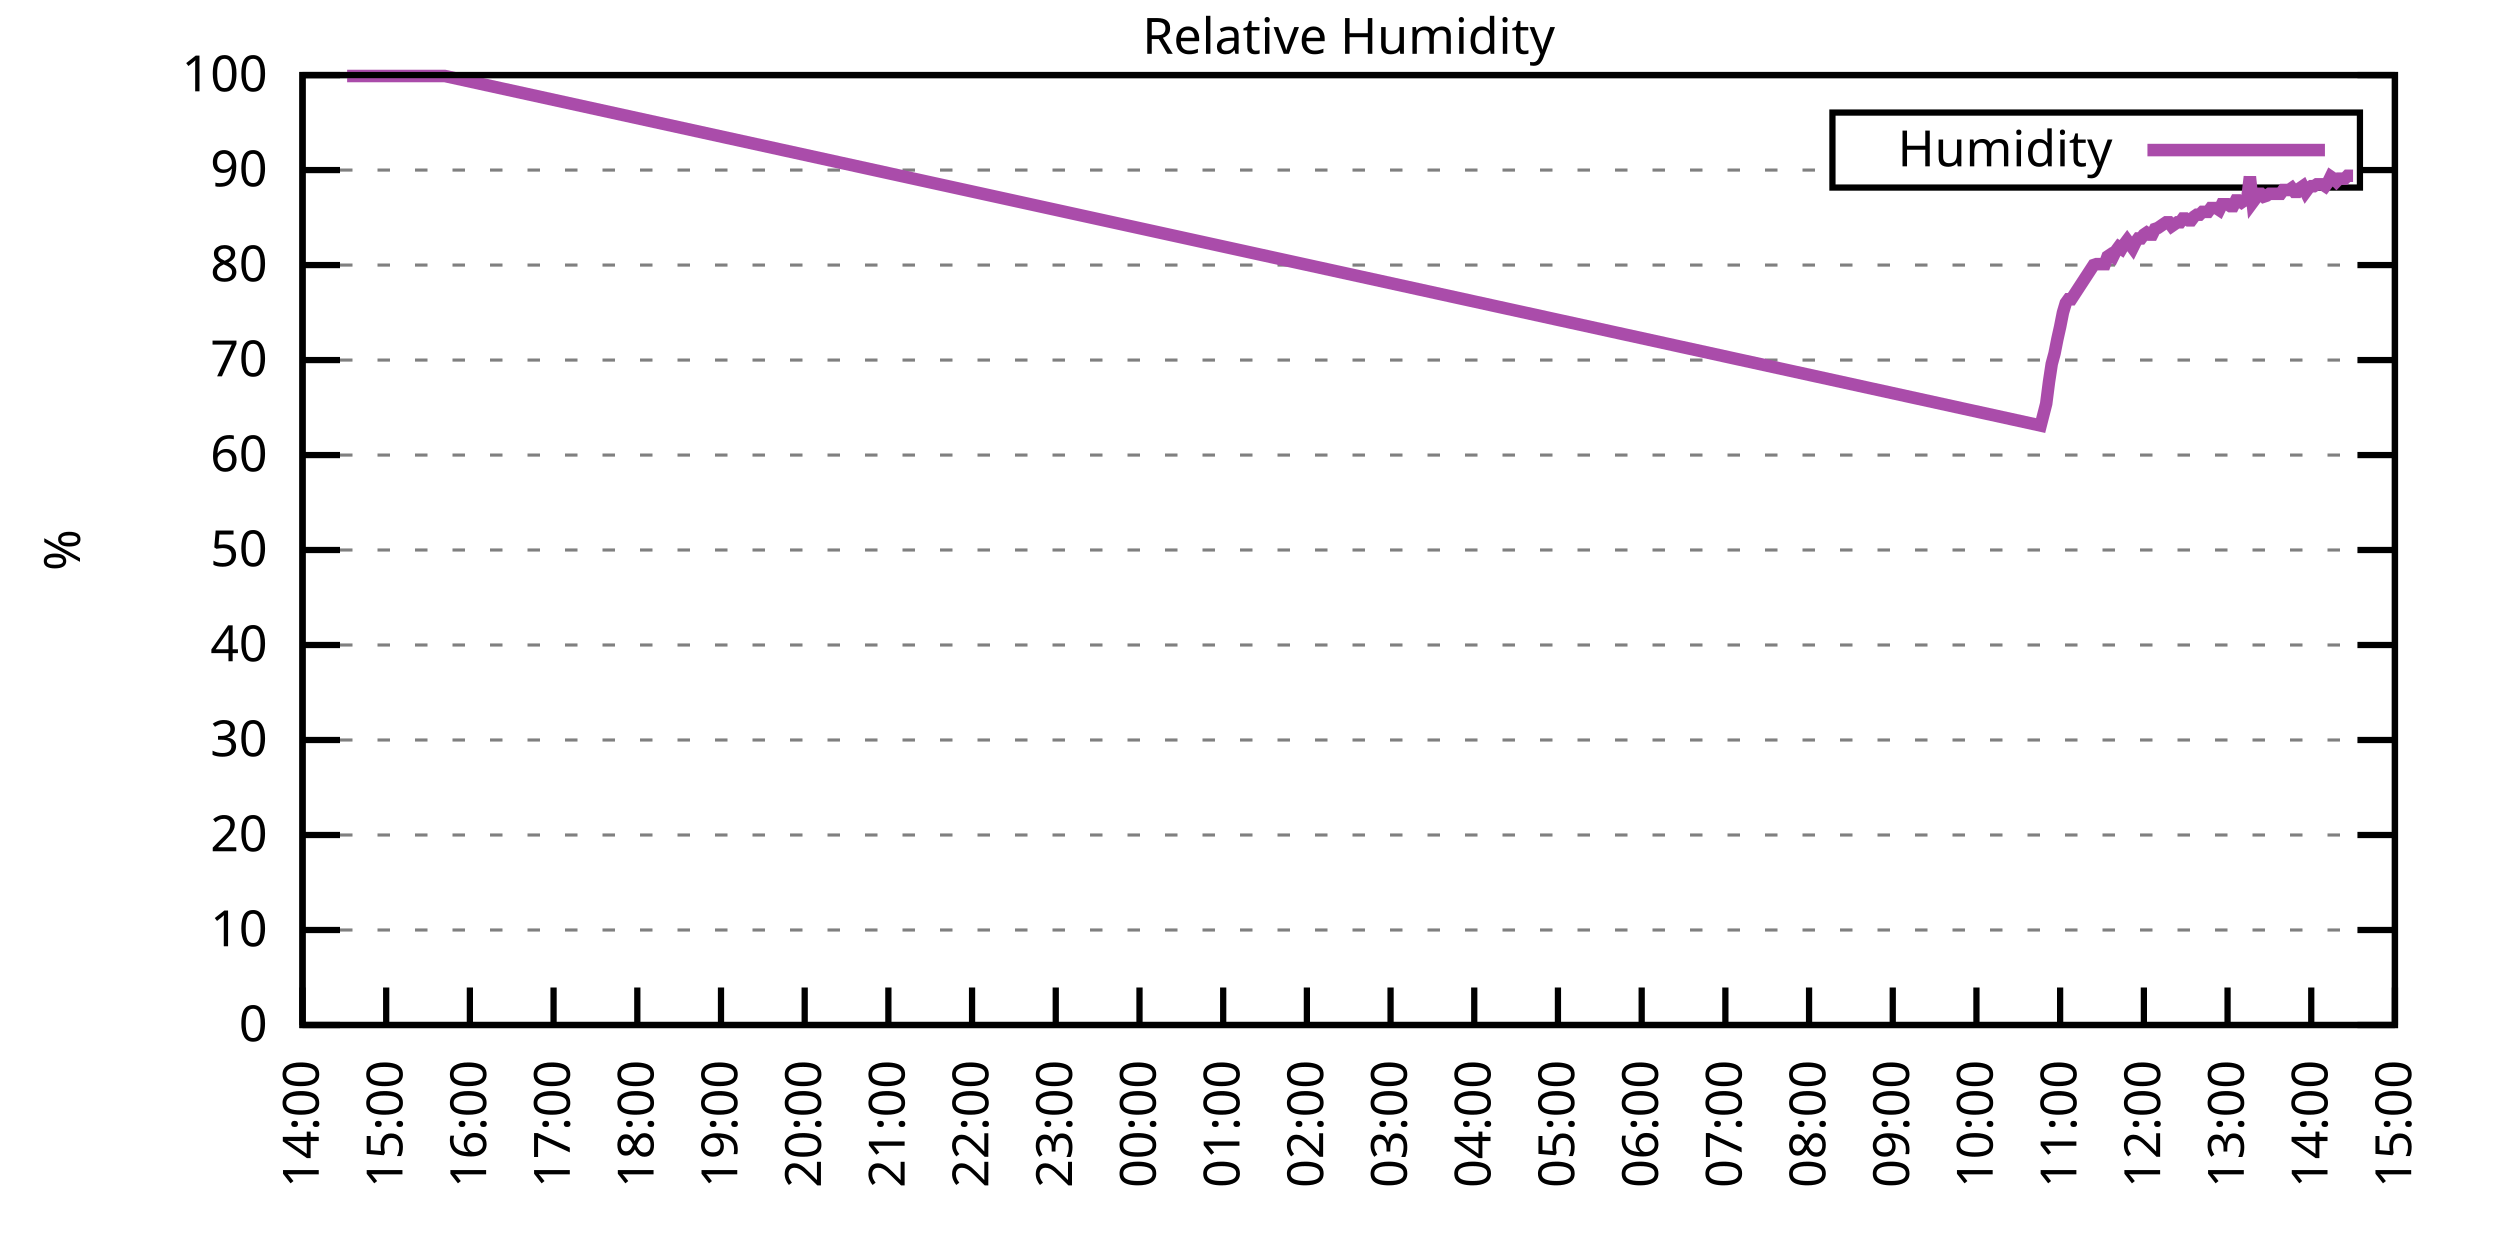
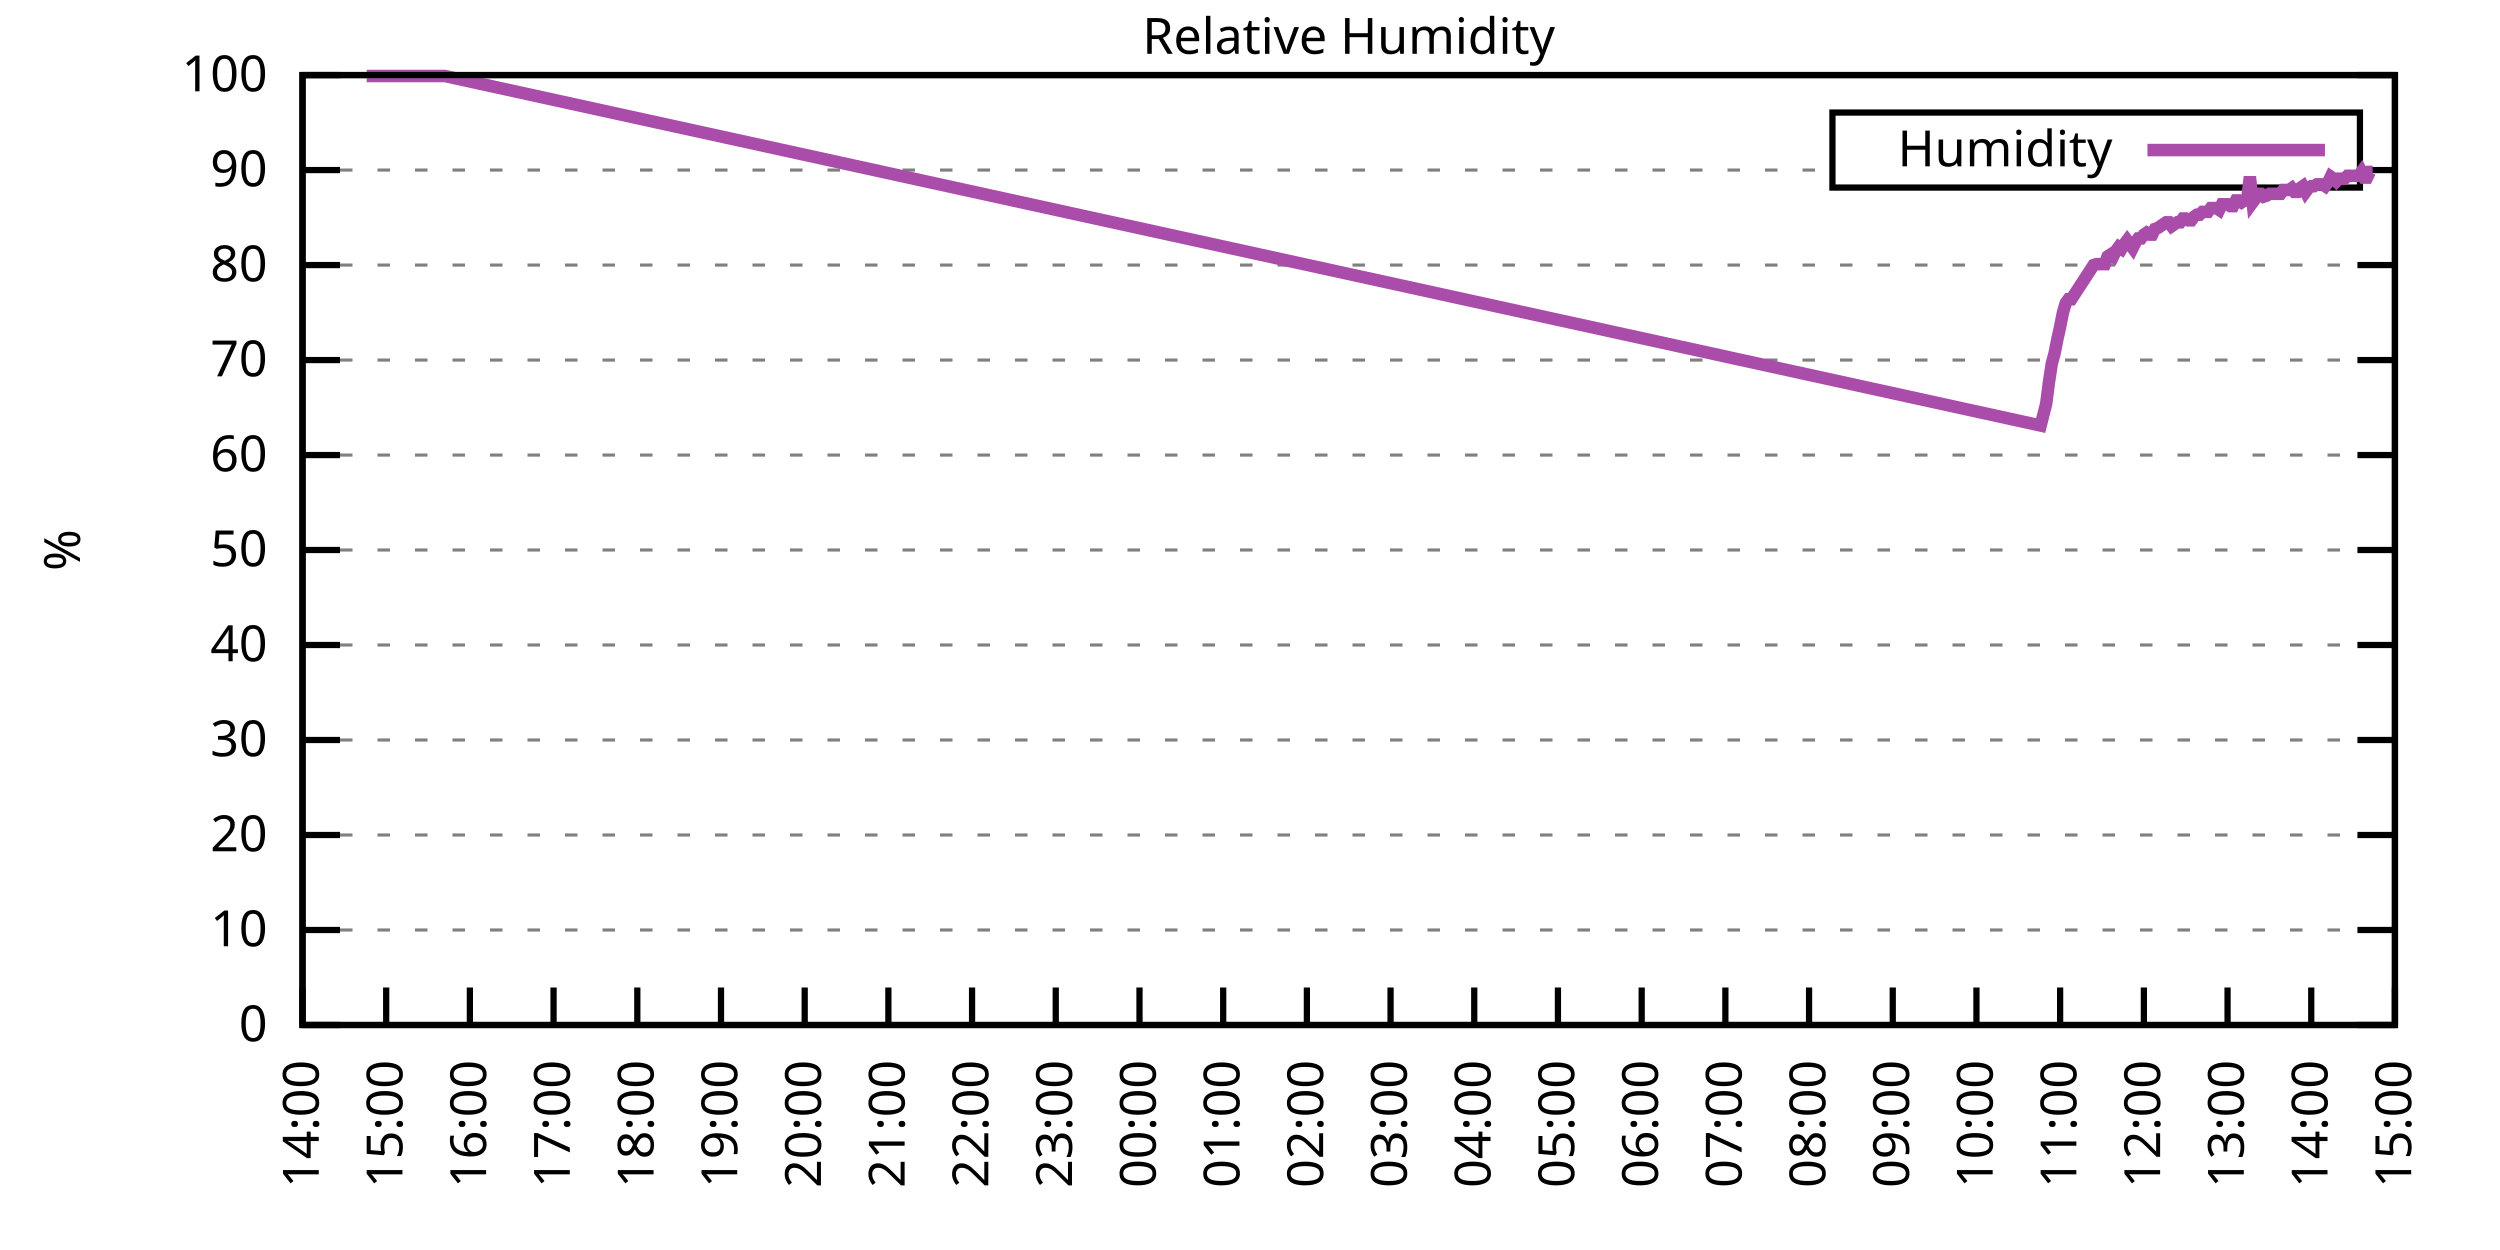
<svg xmlns="http://www.w3.org/2000/svg" xmlns:xlink="http://www.w3.org/1999/xlink" width="400" height="200" viewBox="0 0 400 200">
  <g id="gnuplot_canvas">
    <rect x="0" y="0" width="400" height="200" fill="none" />
    <defs>
      <circle id="gpDot" r="0.5" stroke-width="0.5" stroke="currentColor" />
      <path id="gpPt0" stroke-width="0.333" stroke="currentColor" d="M-1,0 h2 M0,-1 v2" />
      <path id="gpPt1" stroke-width="0.333" stroke="currentColor" d="M-1,-1 L1,1 M1,-1 L-1,1" />
      <path id="gpPt2" stroke-width="0.333" stroke="currentColor" d="M-1,0 L1,0 M0,-1 L0,1 M-1,-1 L1,1 M-1,1 L1,-1" />
      <rect id="gpPt3" stroke-width="0.333" stroke="currentColor" x="-1" y="-1" width="2" height="2" />
      <rect id="gpPt4" stroke-width="0.333" stroke="currentColor" fill="currentColor" x="-1" y="-1" width="2" height="2" />
      <circle id="gpPt5" stroke-width="0.333" stroke="currentColor" cx="0" cy="0" r="1" />
      <use xlink:href="#gpPt5" id="gpPt6" fill="currentColor" stroke="none" />
      <path id="gpPt7" stroke-width="0.333" stroke="currentColor" d="M0,-1.33 L-1.33,0.67 L1.33,0.67 z" />
      <use xlink:href="#gpPt7" id="gpPt8" fill="currentColor" stroke="none" />
      <use xlink:href="#gpPt7" id="gpPt9" stroke="currentColor" transform="rotate(180)" />
      <use xlink:href="#gpPt9" id="gpPt10" fill="currentColor" stroke="none" />
      <use xlink:href="#gpPt3" id="gpPt11" stroke="currentColor" transform="rotate(45)" />
      <use xlink:href="#gpPt11" id="gpPt12" fill="currentColor" stroke="none" />
      <path id="gpPt13" stroke-width="0.333" stroke="currentColor" d="M0,1.330 L1.265,0.411 L0.782,-1.067 L-0.782,-1.076 L-1.265,0.411 z" />
      <use xlink:href="#gpPt13" id="gpPt14" fill="currentColor" stroke="none" />
      <filter id="textbox" filterUnits="objectBoundingBox" x="0" y="0" height="1" width="1">
        <feFlood flood-color="white" flood-opacity="1" result="bgnd" />
        <feComposite in="SourceGraphic" in2="bgnd" operator="atop" />
      </filter>
      <filter id="greybox" filterUnits="objectBoundingBox" x="0" y="0" height="1" width="1">
        <feFlood flood-color="lightgrey" flood-opacity="1" result="grey" />
        <feComposite in="SourceGraphic" in2="grey" operator="atop" />
      </filter>
    </defs>
    <g fill="none" color="white" stroke="currentColor" stroke-width="1.00" stroke-linecap="butt" stroke-linejoin="miter">
</g>
    <g fill="none" color="black" stroke="currentColor" stroke-width="1.00" stroke-linecap="butt" stroke-linejoin="miter">
      <g stroke="none" shape-rendering="crispEdges">
        <polygon fill="rgb(255, 255, 255)" points="48.40,164.00 383.18,164.00 383.18,12.02 48.40,12.02 " />
      </g>
    </g>
    <g fill="none" color="black" stroke="currentColor" stroke-width="1.00" stroke-linecap="butt" stroke-linejoin="miter">
</g>
    <g fill="none" color="black" stroke="black" stroke-width="0.50" stroke-linecap="butt" stroke-linejoin="miter">
</g>
    <g fill="none" color="gray" stroke="currentColor" stroke-width="0.50" stroke-linecap="butt" stroke-linejoin="miter">
      <path stroke="gray" stroke-dasharray="2,4" class="gridline" d="M48.40,164.00 L383.19,164.00  " />
    </g>
    <g fill="none" color="gray" stroke="gray" stroke-width="1.00" stroke-linecap="butt" stroke-linejoin="miter">
</g>
    <g fill="none" color="black" stroke="currentColor" stroke-width="1.00" stroke-linecap="butt" stroke-linejoin="miter">
      <path stroke="black" d="M48.40,164.00 L54.40,164.00 M383.19,164.00 L377.19,164.00  " />
      <g transform="translate(42.80,166.60)" stroke="none" fill="black" font-family="Sans" font-size="8.00" text-anchor="end">
        <text>
          <tspan font-family="Sans"> 0</tspan>
        </text>
      </g>
    </g>
    <g fill="none" color="black" stroke="currentColor" stroke-width="1.00" stroke-linecap="butt" stroke-linejoin="miter">
</g>
    <g fill="none" color="black" stroke="black" stroke-width="0.50" stroke-linecap="butt" stroke-linejoin="miter">
</g>
    <g fill="none" color="gray" stroke="currentColor" stroke-width="0.50" stroke-linecap="butt" stroke-linejoin="miter">
      <path stroke="gray" stroke-dasharray="2,4" class="gridline" d="M48.40,148.80 L383.19,148.80  " />
    </g>
    <g fill="none" color="gray" stroke="gray" stroke-width="1.00" stroke-linecap="butt" stroke-linejoin="miter">
</g>
    <g fill="none" color="black" stroke="currentColor" stroke-width="1.00" stroke-linecap="butt" stroke-linejoin="miter">
      <path stroke="black" d="M48.40,148.80 L54.40,148.80 M383.19,148.80 L377.19,148.80  " />
      <g transform="translate(42.80,151.40)" stroke="none" fill="black" font-family="Sans" font-size="8.00" text-anchor="end">
        <text>
          <tspan font-family="Sans"> 10</tspan>
        </text>
      </g>
    </g>
    <g fill="none" color="black" stroke="currentColor" stroke-width="1.00" stroke-linecap="butt" stroke-linejoin="miter">
</g>
    <g fill="none" color="black" stroke="black" stroke-width="0.50" stroke-linecap="butt" stroke-linejoin="miter">
</g>
    <g fill="none" color="gray" stroke="currentColor" stroke-width="0.50" stroke-linecap="butt" stroke-linejoin="miter">
      <path stroke="gray" stroke-dasharray="2,4" class="gridline" d="M48.40,133.60 L383.19,133.60  " />
    </g>
    <g fill="none" color="gray" stroke="gray" stroke-width="1.00" stroke-linecap="butt" stroke-linejoin="miter">
</g>
    <g fill="none" color="black" stroke="currentColor" stroke-width="1.00" stroke-linecap="butt" stroke-linejoin="miter">
      <path stroke="black" d="M48.40,133.60 L54.40,133.60 M383.19,133.60 L377.19,133.60  " />
      <g transform="translate(42.80,136.20)" stroke="none" fill="black" font-family="Sans" font-size="8.00" text-anchor="end">
        <text>
          <tspan font-family="Sans"> 20</tspan>
        </text>
      </g>
    </g>
    <g fill="none" color="black" stroke="currentColor" stroke-width="1.00" stroke-linecap="butt" stroke-linejoin="miter">
</g>
    <g fill="none" color="black" stroke="black" stroke-width="0.50" stroke-linecap="butt" stroke-linejoin="miter">
</g>
    <g fill="none" color="gray" stroke="currentColor" stroke-width="0.50" stroke-linecap="butt" stroke-linejoin="miter">
      <path stroke="gray" stroke-dasharray="2,4" class="gridline" d="M48.40,118.40 L383.19,118.40  " />
    </g>
    <g fill="none" color="gray" stroke="gray" stroke-width="1.00" stroke-linecap="butt" stroke-linejoin="miter">
</g>
    <g fill="none" color="black" stroke="currentColor" stroke-width="1.00" stroke-linecap="butt" stroke-linejoin="miter">
      <path stroke="black" d="M48.40,118.40 L54.40,118.40 M383.19,118.40 L377.19,118.40  " />
      <g transform="translate(42.80,121.00)" stroke="none" fill="black" font-family="Sans" font-size="8.00" text-anchor="end">
        <text>
          <tspan font-family="Sans"> 30</tspan>
        </text>
      </g>
    </g>
    <g fill="none" color="black" stroke="currentColor" stroke-width="1.00" stroke-linecap="butt" stroke-linejoin="miter">
</g>
    <g fill="none" color="black" stroke="black" stroke-width="0.50" stroke-linecap="butt" stroke-linejoin="miter">
</g>
    <g fill="none" color="gray" stroke="currentColor" stroke-width="0.50" stroke-linecap="butt" stroke-linejoin="miter">
      <path stroke="gray" stroke-dasharray="2,4" class="gridline" d="M48.40,103.20 L383.19,103.20  " />
    </g>
    <g fill="none" color="gray" stroke="gray" stroke-width="1.00" stroke-linecap="butt" stroke-linejoin="miter">
</g>
    <g fill="none" color="black" stroke="currentColor" stroke-width="1.00" stroke-linecap="butt" stroke-linejoin="miter">
      <path stroke="black" d="M48.40,103.20 L54.40,103.20 M383.19,103.20 L377.19,103.20  " />
      <g transform="translate(42.80,105.80)" stroke="none" fill="black" font-family="Sans" font-size="8.00" text-anchor="end">
        <text>
          <tspan font-family="Sans"> 40</tspan>
        </text>
      </g>
    </g>
    <g fill="none" color="black" stroke="currentColor" stroke-width="1.00" stroke-linecap="butt" stroke-linejoin="miter">
</g>
    <g fill="none" color="black" stroke="black" stroke-width="0.50" stroke-linecap="butt" stroke-linejoin="miter">
</g>
    <g fill="none" color="gray" stroke="currentColor" stroke-width="0.50" stroke-linecap="butt" stroke-linejoin="miter">
      <path stroke="gray" stroke-dasharray="2,4" class="gridline" d="M48.40,88.00 L383.19,88.00  " />
    </g>
    <g fill="none" color="gray" stroke="gray" stroke-width="1.00" stroke-linecap="butt" stroke-linejoin="miter">
</g>
    <g fill="none" color="black" stroke="currentColor" stroke-width="1.00" stroke-linecap="butt" stroke-linejoin="miter">
      <path stroke="black" d="M48.40,88.00 L54.40,88.00 M383.19,88.00 L377.19,88.00  " />
      <g transform="translate(42.80,90.60)" stroke="none" fill="black" font-family="Sans" font-size="8.00" text-anchor="end">
        <text>
          <tspan font-family="Sans"> 50</tspan>
        </text>
      </g>
    </g>
    <g fill="none" color="black" stroke="currentColor" stroke-width="1.00" stroke-linecap="butt" stroke-linejoin="miter">
</g>
    <g fill="none" color="black" stroke="black" stroke-width="0.50" stroke-linecap="butt" stroke-linejoin="miter">
</g>
    <g fill="none" color="gray" stroke="currentColor" stroke-width="0.50" stroke-linecap="butt" stroke-linejoin="miter">
      <path stroke="gray" stroke-dasharray="2,4" class="gridline" d="M48.40,72.81 L383.19,72.81  " />
    </g>
    <g fill="none" color="gray" stroke="gray" stroke-width="1.00" stroke-linecap="butt" stroke-linejoin="miter">
</g>
    <g fill="none" color="black" stroke="currentColor" stroke-width="1.00" stroke-linecap="butt" stroke-linejoin="miter">
      <path stroke="black" d="M48.40,72.81 L54.40,72.81 M383.19,72.81 L377.19,72.81  " />
      <g transform="translate(42.80,75.41)" stroke="none" fill="black" font-family="Sans" font-size="8.00" text-anchor="end">
        <text>
          <tspan font-family="Sans"> 60</tspan>
        </text>
      </g>
    </g>
    <g fill="none" color="black" stroke="currentColor" stroke-width="1.00" stroke-linecap="butt" stroke-linejoin="miter">
</g>
    <g fill="none" color="black" stroke="black" stroke-width="0.50" stroke-linecap="butt" stroke-linejoin="miter">
</g>
    <g fill="none" color="gray" stroke="currentColor" stroke-width="0.50" stroke-linecap="butt" stroke-linejoin="miter">
      <path stroke="gray" stroke-dasharray="2,4" class="gridline" d="M48.40,57.61 L383.19,57.61  " />
    </g>
    <g fill="none" color="gray" stroke="gray" stroke-width="1.00" stroke-linecap="butt" stroke-linejoin="miter">
</g>
    <g fill="none" color="black" stroke="currentColor" stroke-width="1.00" stroke-linecap="butt" stroke-linejoin="miter">
      <path stroke="black" d="M48.40,57.61 L54.40,57.61 M383.19,57.61 L377.19,57.61  " />
      <g transform="translate(42.80,60.21)" stroke="none" fill="black" font-family="Sans" font-size="8.00" text-anchor="end">
        <text>
          <tspan font-family="Sans"> 70</tspan>
        </text>
      </g>
    </g>
    <g fill="none" color="black" stroke="currentColor" stroke-width="1.00" stroke-linecap="butt" stroke-linejoin="miter">
</g>
    <g fill="none" color="black" stroke="black" stroke-width="0.50" stroke-linecap="butt" stroke-linejoin="miter">
</g>
    <g fill="none" color="gray" stroke="currentColor" stroke-width="0.50" stroke-linecap="butt" stroke-linejoin="miter">
      <path stroke="gray" stroke-dasharray="2,4" class="gridline" d="M48.40,42.41 L383.19,42.41  " />
    </g>
    <g fill="none" color="gray" stroke="gray" stroke-width="1.00" stroke-linecap="butt" stroke-linejoin="miter">
</g>
    <g fill="none" color="black" stroke="currentColor" stroke-width="1.00" stroke-linecap="butt" stroke-linejoin="miter">
      <path stroke="black" d="M48.40,42.41 L54.40,42.41 M383.19,42.41 L377.19,42.41  " />
      <g transform="translate(42.80,45.01)" stroke="none" fill="black" font-family="Sans" font-size="8.00" text-anchor="end">
        <text>
          <tspan font-family="Sans"> 80</tspan>
        </text>
      </g>
    </g>
    <g fill="none" color="black" stroke="currentColor" stroke-width="1.00" stroke-linecap="butt" stroke-linejoin="miter">
</g>
    <g fill="none" color="black" stroke="black" stroke-width="0.50" stroke-linecap="butt" stroke-linejoin="miter">
</g>
    <g fill="none" color="gray" stroke="currentColor" stroke-width="0.50" stroke-linecap="butt" stroke-linejoin="miter">
      <path stroke="gray" stroke-dasharray="2,4" class="gridline" d="M48.40,27.21 L293.19,27.21 M377.59,27.21 L383.19,27.21  " />
    </g>
    <g fill="none" color="gray" stroke="gray" stroke-width="1.00" stroke-linecap="butt" stroke-linejoin="miter">
</g>
    <g fill="none" color="black" stroke="currentColor" stroke-width="1.00" stroke-linecap="butt" stroke-linejoin="miter">
      <path stroke="black" d="M48.40,27.21 L54.40,27.21 M383.19,27.21 L377.19,27.21  " />
      <g transform="translate(42.80,29.81)" stroke="none" fill="black" font-family="Sans" font-size="8.00" text-anchor="end">
        <text>
          <tspan font-family="Sans"> 90</tspan>
        </text>
      </g>
    </g>
    <g fill="none" color="black" stroke="currentColor" stroke-width="1.00" stroke-linecap="butt" stroke-linejoin="miter">
</g>
    <g fill="none" color="black" stroke="black" stroke-width="0.50" stroke-linecap="butt" stroke-linejoin="miter">
</g>
    <g fill="none" color="gray" stroke="currentColor" stroke-width="0.50" stroke-linecap="butt" stroke-linejoin="miter">
      <path stroke="gray" stroke-dasharray="2,4" class="gridline" d="M48.40,12.01 L383.19,12.01  " />
    </g>
    <g fill="none" color="gray" stroke="gray" stroke-width="1.00" stroke-linecap="butt" stroke-linejoin="miter">
</g>
    <g fill="none" color="black" stroke="currentColor" stroke-width="1.00" stroke-linecap="butt" stroke-linejoin="miter">
      <path stroke="black" d="M48.40,12.01 L54.40,12.01 M383.19,12.01 L377.19,12.01  " />
      <g transform="translate(42.80,14.61)" stroke="none" fill="black" font-family="Sans" font-size="8.00" text-anchor="end">
        <text>
          <tspan font-family="Sans"> 100</tspan>
        </text>
      </g>
    </g>
    <g fill="none" color="black" stroke="currentColor" stroke-width="1.00" stroke-linecap="butt" stroke-linejoin="miter">
      <path stroke="black" d="M48.40,164.00 L48.40,158.00  " />
      <g transform="translate(51.00,169.60) rotate(270.00)" stroke="none" fill="black" font-family="Sans" font-size="8.00" text-anchor="end">
        <text>
          <tspan font-family="Sans">14:00</tspan>
        </text>
      </g>
    </g>
    <g fill="none" color="black" stroke="currentColor" stroke-width="1.00" stroke-linecap="butt" stroke-linejoin="miter">
      <path stroke="black" d="M61.79,164.00 L61.79,158.00  " />
      <g transform="translate(64.39,169.60) rotate(270.00)" stroke="none" fill="black" font-family="Sans" font-size="8.00" text-anchor="end">
        <text>
          <tspan font-family="Sans">15:00</tspan>
        </text>
      </g>
    </g>
    <g fill="none" color="black" stroke="currentColor" stroke-width="1.00" stroke-linecap="butt" stroke-linejoin="miter">
      <path stroke="black" d="M75.18,164.00 L75.18,158.00  " />
      <g transform="translate(77.78,169.60) rotate(270.00)" stroke="none" fill="black" font-family="Sans" font-size="8.00" text-anchor="end">
        <text>
          <tspan font-family="Sans">16:00</tspan>
        </text>
      </g>
    </g>
    <g fill="none" color="black" stroke="currentColor" stroke-width="1.00" stroke-linecap="butt" stroke-linejoin="miter">
      <path stroke="black" d="M88.57,164.00 L88.57,158.00  " />
      <g transform="translate(91.17,169.60) rotate(270.00)" stroke="none" fill="black" font-family="Sans" font-size="8.00" text-anchor="end">
        <text>
          <tspan font-family="Sans">17:00</tspan>
        </text>
      </g>
    </g>
    <g fill="none" color="black" stroke="currentColor" stroke-width="1.00" stroke-linecap="butt" stroke-linejoin="miter">
      <path stroke="black" d="M101.97,164.00 L101.97,158.00  " />
      <g transform="translate(104.57,169.60) rotate(270.00)" stroke="none" fill="black" font-family="Sans" font-size="8.00" text-anchor="end">
        <text>
          <tspan font-family="Sans">18:00</tspan>
        </text>
      </g>
    </g>
    <g fill="none" color="black" stroke="currentColor" stroke-width="1.00" stroke-linecap="butt" stroke-linejoin="miter">
      <path stroke="black" d="M115.36,164.00 L115.36,158.00  " />
      <g transform="translate(117.96,169.60) rotate(270.00)" stroke="none" fill="black" font-family="Sans" font-size="8.00" text-anchor="end">
        <text>
          <tspan font-family="Sans">19:00</tspan>
        </text>
      </g>
    </g>
    <g fill="none" color="black" stroke="currentColor" stroke-width="1.00" stroke-linecap="butt" stroke-linejoin="miter">
      <path stroke="black" d="M128.75,164.00 L128.75,158.00  " />
      <g transform="translate(131.35,169.60) rotate(270.00)" stroke="none" fill="black" font-family="Sans" font-size="8.00" text-anchor="end">
        <text>
          <tspan font-family="Sans">20:00</tspan>
        </text>
      </g>
    </g>
    <g fill="none" color="black" stroke="currentColor" stroke-width="1.00" stroke-linecap="butt" stroke-linejoin="miter">
      <path stroke="black" d="M142.14,164.00 L142.14,158.00  " />
      <g transform="translate(144.74,169.60) rotate(270.00)" stroke="none" fill="black" font-family="Sans" font-size="8.00" text-anchor="end">
        <text>
          <tspan font-family="Sans">21:00</tspan>
        </text>
      </g>
    </g>
    <g fill="none" color="black" stroke="currentColor" stroke-width="1.00" stroke-linecap="butt" stroke-linejoin="miter">
      <path stroke="black" d="M155.53,164.00 L155.53,158.00  " />
      <g transform="translate(158.13,169.60) rotate(270.00)" stroke="none" fill="black" font-family="Sans" font-size="8.00" text-anchor="end">
        <text>
          <tspan font-family="Sans">22:00</tspan>
        </text>
      </g>
    </g>
    <g fill="none" color="black" stroke="currentColor" stroke-width="1.00" stroke-linecap="butt" stroke-linejoin="miter">
      <path stroke="black" d="M168.92,164.00 L168.92,158.00  " />
      <g transform="translate(171.52,169.60) rotate(270.00)" stroke="none" fill="black" font-family="Sans" font-size="8.00" text-anchor="end">
        <text>
          <tspan font-family="Sans">23:00</tspan>
        </text>
      </g>
    </g>
    <g fill="none" color="black" stroke="currentColor" stroke-width="1.00" stroke-linecap="butt" stroke-linejoin="miter">
      <path stroke="black" d="M182.32,164.00 L182.32,158.00  " />
      <g transform="translate(184.92,169.60) rotate(270.00)" stroke="none" fill="black" font-family="Sans" font-size="8.00" text-anchor="end">
        <text>
          <tspan font-family="Sans">00:00</tspan>
        </text>
      </g>
    </g>
    <g fill="none" color="black" stroke="currentColor" stroke-width="1.00" stroke-linecap="butt" stroke-linejoin="miter">
      <path stroke="black" d="M195.71,164.00 L195.71,158.00  " />
      <g transform="translate(198.31,169.60) rotate(270.00)" stroke="none" fill="black" font-family="Sans" font-size="8.00" text-anchor="end">
        <text>
          <tspan font-family="Sans">01:00</tspan>
        </text>
      </g>
    </g>
    <g fill="none" color="black" stroke="currentColor" stroke-width="1.00" stroke-linecap="butt" stroke-linejoin="miter">
      <path stroke="black" d="M209.10,164.00 L209.10,158.00  " />
      <g transform="translate(211.70,169.60) rotate(270.00)" stroke="none" fill="black" font-family="Sans" font-size="8.00" text-anchor="end">
        <text>
          <tspan font-family="Sans">02:00</tspan>
        </text>
      </g>
    </g>
    <g fill="none" color="black" stroke="currentColor" stroke-width="1.00" stroke-linecap="butt" stroke-linejoin="miter">
      <path stroke="black" d="M222.49,164.00 L222.49,158.00  " />
      <g transform="translate(225.09,169.60) rotate(270.00)" stroke="none" fill="black" font-family="Sans" font-size="8.00" text-anchor="end">
        <text>
          <tspan font-family="Sans">03:00</tspan>
        </text>
      </g>
    </g>
    <g fill="none" color="black" stroke="currentColor" stroke-width="1.00" stroke-linecap="butt" stroke-linejoin="miter">
      <path stroke="black" d="M235.88,164.00 L235.88,158.00  " />
      <g transform="translate(238.48,169.60) rotate(270.00)" stroke="none" fill="black" font-family="Sans" font-size="8.00" text-anchor="end">
        <text>
          <tspan font-family="Sans">04:00</tspan>
        </text>
      </g>
    </g>
    <g fill="none" color="black" stroke="currentColor" stroke-width="1.00" stroke-linecap="butt" stroke-linejoin="miter">
      <path stroke="black" d="M249.27,164.00 L249.27,158.00  " />
      <g transform="translate(251.87,169.60) rotate(270.00)" stroke="none" fill="black" font-family="Sans" font-size="8.00" text-anchor="end">
        <text>
          <tspan font-family="Sans">05:00</tspan>
        </text>
      </g>
    </g>
    <g fill="none" color="black" stroke="currentColor" stroke-width="1.00" stroke-linecap="butt" stroke-linejoin="miter">
      <path stroke="black" d="M262.67,164.00 L262.67,158.00  " />
      <g transform="translate(265.27,169.60) rotate(270.00)" stroke="none" fill="black" font-family="Sans" font-size="8.00" text-anchor="end">
        <text>
          <tspan font-family="Sans">06:00</tspan>
        </text>
      </g>
    </g>
    <g fill="none" color="black" stroke="currentColor" stroke-width="1.00" stroke-linecap="butt" stroke-linejoin="miter">
      <path stroke="black" d="M276.06,164.00 L276.06,158.00  " />
      <g transform="translate(278.66,169.60) rotate(270.00)" stroke="none" fill="black" font-family="Sans" font-size="8.00" text-anchor="end">
        <text>
          <tspan font-family="Sans">07:00</tspan>
        </text>
      </g>
    </g>
    <g fill="none" color="black" stroke="currentColor" stroke-width="1.00" stroke-linecap="butt" stroke-linejoin="miter">
      <path stroke="black" d="M289.45,164.00 L289.45,158.00  " />
      <g transform="translate(292.05,169.60) rotate(270.00)" stroke="none" fill="black" font-family="Sans" font-size="8.00" text-anchor="end">
        <text>
          <tspan font-family="Sans">08:00</tspan>
        </text>
      </g>
    </g>
    <g fill="none" color="black" stroke="currentColor" stroke-width="1.00" stroke-linecap="butt" stroke-linejoin="miter">
      <path stroke="black" d="M302.84,164.00 L302.84,158.00  " />
      <g transform="translate(305.44,169.60) rotate(270.00)" stroke="none" fill="black" font-family="Sans" font-size="8.00" text-anchor="end">
        <text>
          <tspan font-family="Sans">09:00</tspan>
        </text>
      </g>
    </g>
    <g fill="none" color="black" stroke="currentColor" stroke-width="1.00" stroke-linecap="butt" stroke-linejoin="miter">
      <path stroke="black" d="M316.23,164.00 L316.23,158.00  " />
      <g transform="translate(318.83,169.60) rotate(270.00)" stroke="none" fill="black" font-family="Sans" font-size="8.00" text-anchor="end">
        <text>
          <tspan font-family="Sans">10:00</tspan>
        </text>
      </g>
    </g>
    <g fill="none" color="black" stroke="currentColor" stroke-width="1.00" stroke-linecap="butt" stroke-linejoin="miter">
      <path stroke="black" d="M329.62,164.00 L329.62,158.00  " />
      <g transform="translate(332.22,169.60) rotate(270.00)" stroke="none" fill="black" font-family="Sans" font-size="8.00" text-anchor="end">
        <text>
          <tspan font-family="Sans">11:00</tspan>
        </text>
      </g>
    </g>
    <g fill="none" color="black" stroke="currentColor" stroke-width="1.00" stroke-linecap="butt" stroke-linejoin="miter">
      <path stroke="black" d="M343.02,164.00 L343.02,158.00  " />
      <g transform="translate(345.62,169.60) rotate(270.00)" stroke="none" fill="black" font-family="Sans" font-size="8.00" text-anchor="end">
        <text>
          <tspan font-family="Sans">12:00</tspan>
        </text>
      </g>
    </g>
    <g fill="none" color="black" stroke="currentColor" stroke-width="1.00" stroke-linecap="butt" stroke-linejoin="miter">
      <path stroke="black" d="M356.41,164.00 L356.41,158.00  " />
      <g transform="translate(359.01,169.60) rotate(270.00)" stroke="none" fill="black" font-family="Sans" font-size="8.00" text-anchor="end">
        <text>
          <tspan font-family="Sans">13:00</tspan>
        </text>
      </g>
    </g>
    <g fill="none" color="black" stroke="currentColor" stroke-width="1.00" stroke-linecap="butt" stroke-linejoin="miter">
      <path stroke="black" d="M369.80,164.00 L369.80,158.00  " />
      <g transform="translate(372.40,169.60) rotate(270.00)" stroke="none" fill="black" font-family="Sans" font-size="8.00" text-anchor="end">
        <text>
          <tspan font-family="Sans">14:00</tspan>
        </text>
      </g>
    </g>
    <g fill="none" color="black" stroke="currentColor" stroke-width="1.00" stroke-linecap="butt" stroke-linejoin="miter">
      <path stroke="black" d="M383.19,164.00 L383.19,158.00  " />
      <g transform="translate(385.79,169.60) rotate(270.00)" stroke="none" fill="black" font-family="Sans" font-size="8.00" text-anchor="end">
        <text>
          <tspan font-family="Sans">15:00</tspan>
        </text>
      </g>
    </g>
    <g fill="none" color="black" stroke="currentColor" stroke-width="1.00" stroke-linecap="butt" stroke-linejoin="miter">
</g>
    <g fill="none" color="black" stroke="currentColor" stroke-width="1.00" stroke-linecap="butt" stroke-linejoin="miter">
      <path stroke="black" d="M48.40,12.01 L48.40,164.00 L383.19,164.00 L383.19,12.01 L48.40,12.01 Z  " />
    </g>
    <g fill="none" color="black" stroke="currentColor" stroke-width="1.00" stroke-linecap="butt" stroke-linejoin="miter">
</g>
    <g fill="none" color="black" stroke="currentColor" stroke-width="1.00" stroke-linecap="butt" stroke-linejoin="miter">
      <path stroke="black" d="M293.19,30.01 L293.19,18.01 L377.59,18.01 L377.59,30.01 L293.19,30.01 Z  " />
    </g>
    <g id="Relative_Humidity_plot_1">
      <g fill="none" color="white" stroke="black" stroke-width="2.00" stroke-linecap="butt" stroke-linejoin="miter">
</g>
      <g fill="none" color="black" stroke="currentColor" stroke-width="2.00" stroke-linecap="butt" stroke-linejoin="miter">
        <g transform="translate(337.99,26.61)" stroke="none" fill="black" font-family="Sans" font-size="8.00" text-anchor="end">
          <text>
            <tspan font-family="Sans">Humidity</tspan>
          </text>
        </g>
      </g>
      <g fill="none" color="black" stroke="currentColor" stroke-width="2.00" stroke-linecap="butt" stroke-linejoin="miter">
-         <path stroke="rgb(170,  76, 170)" d="M343.59,24.01 L371.99,24.01 M55.54,12.16 L55.99,12.16 L56.43,12.16 L56.88,12.16 L57.33,12.16 L57.77,12.16   L58.22,12.16 L58.67,12.16 L59.11,12.16 L59.56,12.16 L60.01,12.16 L60.45,12.16 L60.90,12.16 L61.35,12.16   L61.79,12.16 L62.24,12.16 L62.68,12.16 L63.13,12.16 L63.58,12.16 L64.02,12.16 L64.47,12.16 L64.92,12.16   L65.36,12.16 L65.81,12.16 L66.26,12.16 L66.70,12.16 L67.15,12.16 L67.59,12.16 L68.04,12.16 L68.49,12.16   L68.93,12.16 L69.38,12.16 L69.83,12.16 L70.27,12.16 L70.72,12.16 L71.17,12.16 L326.50,68.09 L327.39,64.60   L327.84,61.10 L328.28,58.21 L328.73,56.54 L329.18,54.26 L329.62,52.29 L330.07,50.01 L330.52,48.49 L330.96,47.88   L331.41,47.88 L334.98,42.41 L335.43,42.26 L336.32,42.26 L336.77,42.26 L337.21,41.04 L337.66,40.74 L338.10,41.04   L338.55,40.13 L339.00,39.52 L339.44,39.82 L339.89,39.06 L340.34,38.46 L340.78,39.06 L341.23,39.67 L341.68,38.76   L342.12,38.15 L342.57,38.15 L343.02,37.54 L343.46,37.24 L343.91,37.54 L344.35,37.54 L344.80,36.63 L345.25,36.48   L345.69,36.18 L346.14,35.87 L346.59,35.57 L347.03,35.57 L347.48,36.18 L347.93,35.87 L348.37,35.57 L348.82,35.57   L349.26,34.96 L349.71,34.96 L350.16,35.26 L350.60,35.26 L351.05,34.66 L351.50,34.35 L351.94,34.35 L352.39,33.90   L352.84,33.90 L353.28,33.90 L353.73,33.29 L354.17,33.29 L354.62,33.29 L355.07,33.59 L355.51,32.68 L355.96,32.68   L356.41,32.68 L356.85,32.98 L357.30,32.98 L357.75,32.07 L358.19,32.07 L358.64,32.38 L359.09,32.07 L359.53,32.07   L359.98,28.27 L360.42,32.38 L360.87,31.77 L361.32,31.01 L361.76,31.01 L362.21,31.46 L362.66,31.31 L363.10,31.01   L363.55,31.01 L364.00,31.01 L364.44,31.01 L364.89,31.01 L365.33,30.40 L365.78,30.40 L366.23,30.40 L366.67,30.10   L367.12,30.70 L367.57,30.70 L368.01,30.10 L368.46,29.79 L368.91,30.70 L369.35,30.10 L369.80,29.79 L370.24,29.79   L370.69,29.49 L371.14,29.49 L371.58,29.49 L372.03,29.79 L372.48,29.18 L372.92,28.27 L373.37,28.58 L373.82,29.03   L374.26,28.58 L374.71,28.58 L375.16,28.58 L375.60,28.12 L376.05,28.12 L376.49,28.12  " />
+         <path stroke="rgb(170,  76, 170)" d="M343.59,24.01 L371.99,24.01 M58.67,12.16 L59.11,12.16 L59.56,12.16 L60.01,12.16 L60.45,12.16 L60.90,12.16   L61.35,12.16 L61.79,12.16 L62.24,12.16 L62.68,12.16 L63.13,12.16 L63.58,12.16 L64.02,12.16 L64.47,12.16   L64.92,12.16 L65.36,12.16 L65.81,12.16 L66.26,12.16 L66.70,12.16 L67.15,12.16 L67.59,12.16 L68.04,12.16   L68.49,12.16 L68.93,12.16 L69.38,12.16 L69.83,12.16 L70.27,12.16 L70.72,12.16 L71.17,12.16 L326.50,68.09   L327.39,64.60 L327.84,61.10 L328.28,58.21 L328.73,56.54 L329.18,54.26 L329.62,52.29 L330.07,50.01 L330.52,48.49   L330.96,47.88 L331.41,47.88 L334.98,42.41 L335.43,42.26 L336.32,42.26 L336.77,42.26 L337.21,41.04 L337.66,40.74   L338.10,41.04 L338.55,40.13 L339.00,39.52 L339.44,39.82 L339.89,39.06 L340.34,38.46 L340.78,39.06 L341.23,39.67   L341.68,38.76 L342.12,38.15 L342.57,38.15 L343.02,37.54 L343.46,37.24 L343.91,37.54 L344.35,37.54 L344.80,36.63   L345.25,36.48 L345.69,36.18 L346.14,35.87 L346.59,35.57 L347.03,35.57 L347.48,36.18 L347.93,35.87 L348.37,35.57   L348.82,35.57 L349.26,34.96 L349.71,34.96 L350.16,35.26 L350.60,35.26 L351.05,34.66 L351.50,34.35 L351.94,34.35   L352.39,33.90 L352.84,33.90 L353.28,33.90 L353.73,33.29 L354.17,33.29 L354.62,33.29 L355.07,33.59 L355.51,32.68   L355.96,32.68 L356.41,32.68 L356.85,32.98 L357.30,32.98 L357.75,32.07 L358.19,32.07 L358.64,32.38 L359.09,32.07   L359.53,32.07 L359.98,28.27 L360.42,32.38 L360.87,31.77 L361.32,31.01 L361.76,31.01 L362.21,31.46 L362.66,31.31   L363.10,31.01 L363.55,31.01 L364.00,31.01 L364.44,31.01 L364.89,31.01 L365.33,30.40 L365.78,30.40 L366.23,30.40   L366.67,30.10 L367.12,30.70 L367.57,30.70 L368.01,30.10 L368.46,29.79 L368.91,30.70 L369.35,30.10 L369.80,29.79   L370.24,29.79 L370.69,29.49 L371.14,29.49 L371.58,29.49 L372.03,29.79 L372.48,29.18 L372.92,28.27 L373.37,28.58   L373.82,29.03 L374.26,28.58 L374.71,28.58 L375.16,28.58 L375.60,28.12 L376.05,28.12 L376.49,28.12 L376.94,28.12   L377.39,28.12 L377.83,27.51 L378.28,28.42 L378.73,28.42 L379.17,27.51 L379.62,27.51  " />
      </g>
    </g>
    <g fill="none" color="black" stroke="currentColor" stroke-width="2.00" stroke-linecap="butt" stroke-linejoin="miter">
</g>
    <g fill="none" color="black" stroke="black" stroke-width="1.00" stroke-linecap="butt" stroke-linejoin="miter">
</g>
    <g fill="none" color="black" stroke="currentColor" stroke-width="1.00" stroke-linecap="butt" stroke-linejoin="miter">
      <path stroke="black" d="M48.40,12.01 L48.40,164.00 L383.19,164.00 L383.19,12.01 L48.40,12.01 Z  " />
      <g transform="translate(12.80,88.01) rotate(270.00)" stroke="none" fill="black" font-family="Sans" font-size="8.00" text-anchor="middle">
        <text>
          <tspan font-family="Sans">%</tspan>
        </text>
      </g>
    </g>
    <g fill="none" color="black" stroke="currentColor" stroke-width="1.00" stroke-linecap="butt" stroke-linejoin="miter">
</g>
    <g fill="none" color="black" stroke="currentColor" stroke-width="1.00" stroke-linecap="butt" stroke-linejoin="miter">
      <g transform="translate(215.79,8.61)" stroke="none" fill="black" font-family="Sans" font-size="8.00" text-anchor="middle">
        <text>
          <tspan font-family="Sans">Relative Humidity</tspan>
        </text>
      </g>
    </g>
    <g fill="none" color="black" stroke="currentColor" stroke-width="1.00" stroke-linecap="butt" stroke-linejoin="miter">
</g>
  </g>
</svg>
